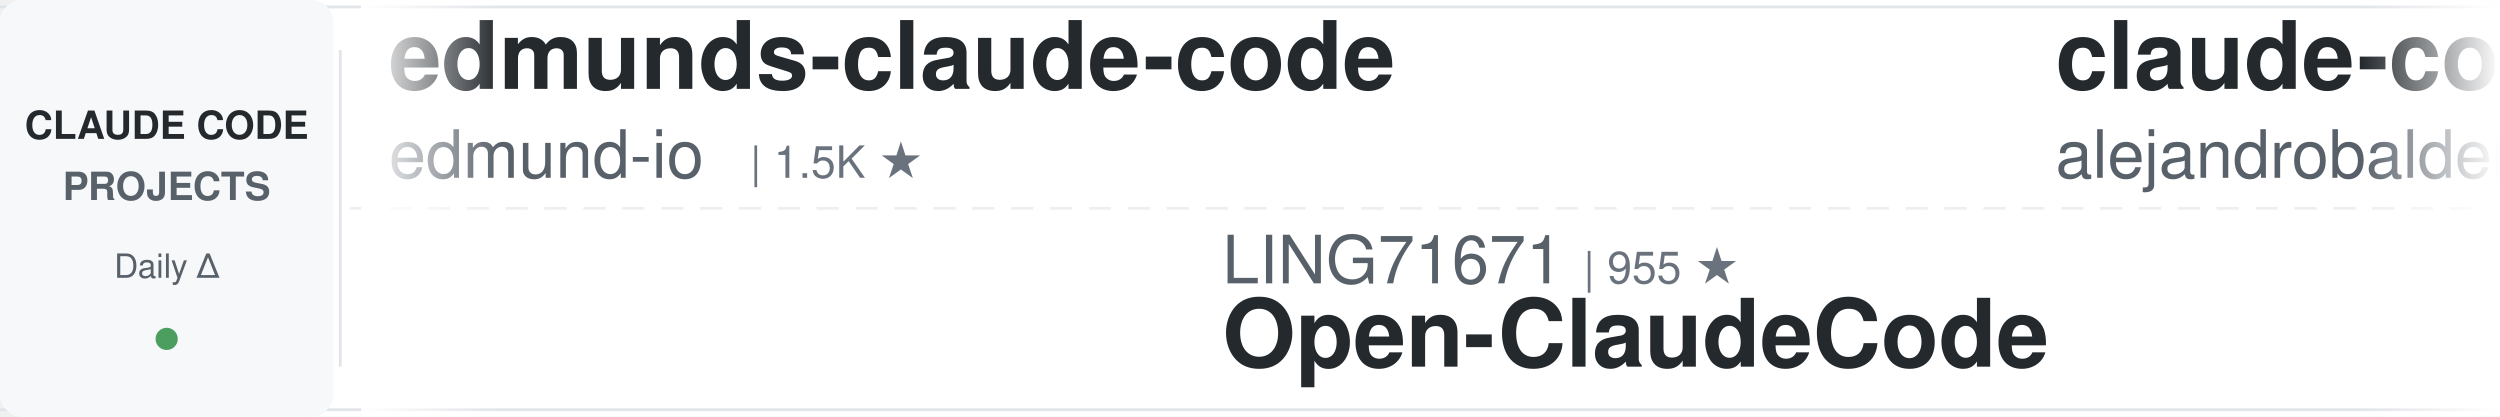
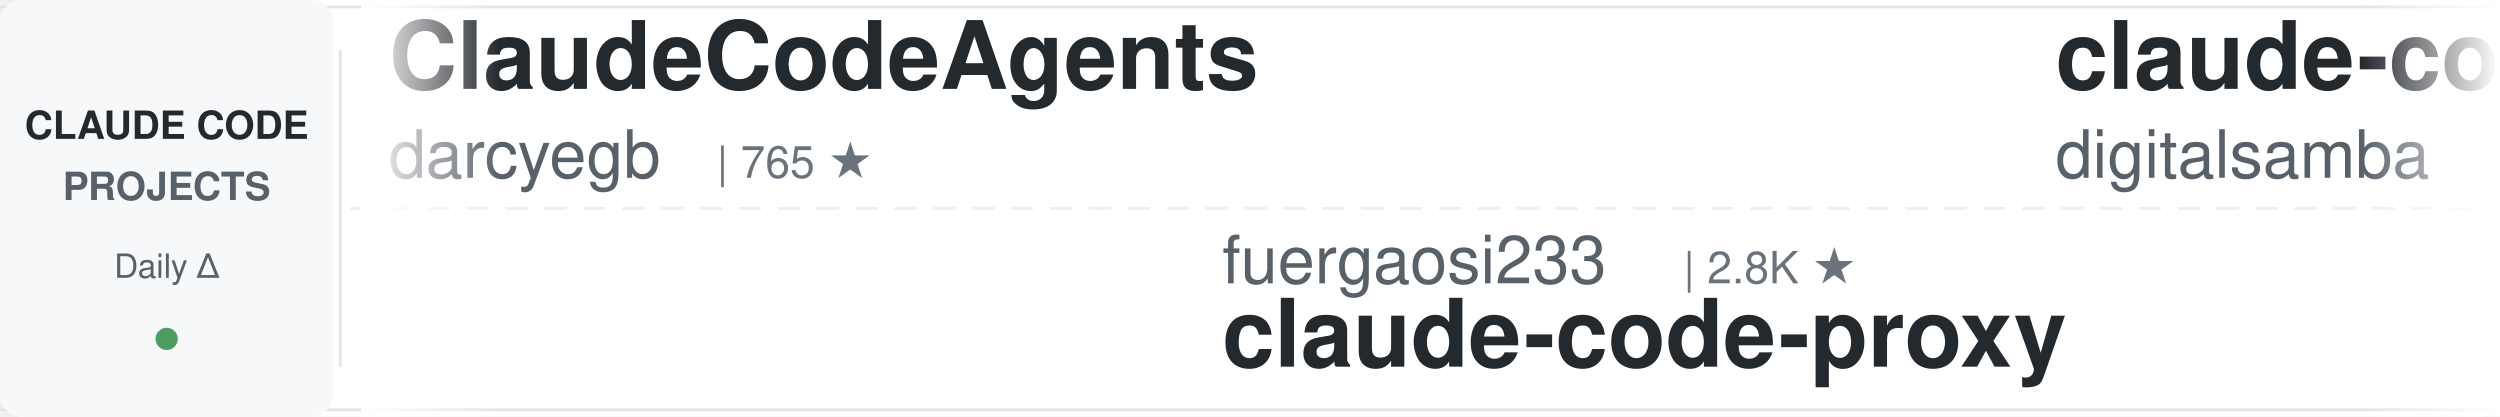
<svg xmlns="http://www.w3.org/2000/svg" width="900" height="150">
  <defs>
    <linearGradient id="leftFade" x1="0%" y1="0%" x2="100%" y2="0%">
      <stop offset="0%" style="stop-color:#ffffff;stop-opacity:1" />
      <stop offset="100%" style="stop-color:#ffffff;stop-opacity:0" />
    </linearGradient>
    <linearGradient id="rightFade" x1="0%" y1="0%" x2="100%" y2="0%">
      <stop offset="0%" style="stop-color:#ffffff;stop-opacity:0" />
      <stop offset="100%" style="stop-color:#ffffff;stop-opacity:1" />
    </linearGradient>
  </defs>
  <rect width="900" height="150" fill="#ffffff" rx="8" />
  <rect x="0" y="2" width="900" height="1" fill="#e1e4e8" />
  <rect x="0" y="147" width="900" height="1" fill="#e1e4e8" />
  <line x1="0" y1="75" x2="900" y2="75" stroke="#e1e4e8" stroke-width="1" stroke-dasharray="8 6" opacity="0.6" />
  <rect x="0" y="0" width="120" height="150" fill="#f6f8fa" rx="8" />
  <text x="60" y="50" font-family="-apple-system, BlinkMacSystemFont, 'Segoe UI', Helvetica, Arial, sans-serif" font-size="14" font-weight="600" fill="#24292e" text-anchor="middle">CLAUDE CODE</text>
  <text x="60" y="72" font-family="-apple-system, BlinkMacSystemFont, 'Segoe UI', Helvetica, Arial, sans-serif" font-size="14" font-weight="600" fill="#586069" text-anchor="middle">PROJECTS</text>
  <text x="60" y="100" font-family="-apple-system, BlinkMacSystemFont, 'Segoe UI', Helvetica, Arial, sans-serif" font-size="12" font-weight="500" fill="#586069" text-anchor="middle">Daily Δ</text>
  <circle cx="60" cy="122" r="4" fill="#22863a" opacity="0.8" />
  <rect x="122" y="18" width="1" height="114" fill="#e1e4e8" />
  <clipPath id="tickerClip">
    <rect x="130" y="0" width="770" height="150" />
  </clipPath>
  <g clip-path="url(#tickerClip)">
    <g id="tickerItems">
      <animateTransform attributeName="transform" attributeType="XML" type="translate" from="0 0" to="-3000 0" dur="54s" repeatCount="indefinite" />
      <g transform="translate(0, 0)">
-         <text x="140" y="32" font-family="-apple-system, BlinkMacSystemFont, 'Segoe UI', Helvetica, Arial, sans-serif" font-size="34" font-weight="600" fill="#24292e">edmunds-claude-code</text>
-         <text x="140" y="64" font-family="-apple-system, BlinkMacSystemFont, 'Segoe UI', Helvetica, Arial, sans-serif" font-size="24" font-weight="400" fill="#586069">edmund-io</text>
-         <text x="270" y="64" font-family="-apple-system, BlinkMacSystemFont, 'Segoe UI', Helvetica, Arial, sans-serif" font-size="16" font-weight="500" fill="#6a737d">| 1.5K ★</text>
+         <text x="140" y="32" font-family="-apple-system, BlinkMacSystemFont, 'Segoe UI', Helvetica, Arial, sans-serif" font-size="34" font-weight="600" fill="#24292e">ClaudeCodeAgents</text>
+         <text x="140" y="64" font-family="-apple-system, BlinkMacSystemFont, 'Segoe UI', Helvetica, Arial, sans-serif" font-size="24" font-weight="400" fill="#586069">darcyegb</text>
+         <text x="258" y="64" font-family="-apple-system, BlinkMacSystemFont, 'Segoe UI', Helvetica, Arial, sans-serif" font-size="16" font-weight="500" fill="#6a737d">| 765 ★</text>
      </g>
      <g transform="translate(300, 0)">
-         <text x="140" y="102" font-family="-apple-system, BlinkMacSystemFont, 'Segoe UI', Helvetica, Arial, sans-serif" font-size="24" font-weight="400" fill="#586069">LING71671</text>
-         <text x="270" y="102" font-family="-apple-system, BlinkMacSystemFont, 'Segoe UI', Helvetica, Arial, sans-serif" font-size="16" font-weight="500" fill="#6a737d">| 955 ★</text>
-         <text x="140" y="132" font-family="-apple-system, BlinkMacSystemFont, 'Segoe UI', Helvetica, Arial, sans-serif" font-size="34" font-weight="600" fill="#24292e">Open-ClaudeCode</text>
+         <text x="140" y="102" font-family="-apple-system, BlinkMacSystemFont, 'Segoe UI', Helvetica, Arial, sans-serif" font-size="24" font-weight="400" fill="#586069">fuergaosi233</text>
+         <text x="306" y="102" font-family="-apple-system, BlinkMacSystemFont, 'Segoe UI', Helvetica, Arial, sans-serif" font-size="16" font-weight="500" fill="#6a737d">| 2.8K ★</text>
+         <text x="140" y="132" font-family="-apple-system, BlinkMacSystemFont, 'Segoe UI', Helvetica, Arial, sans-serif" font-size="34" font-weight="600" fill="#24292e">claude-code-proxy</text>
      </g>
      <g transform="translate(600, 0)">
-         <text x="140" y="32" font-family="-apple-system, BlinkMacSystemFont, 'Segoe UI', Helvetica, Arial, sans-serif" font-size="34" font-weight="600" fill="#24292e">claude-code-from-source</text>
-         <text x="140" y="64" font-family="-apple-system, BlinkMacSystemFont, 'Segoe UI', Helvetica, Arial, sans-serif" font-size="24" font-weight="400" fill="#586069">alejandrobalderas</text>
-         <text x="366" y="64" font-family="-apple-system, BlinkMacSystemFont, 'Segoe UI', Helvetica, Arial, sans-serif" font-size="16" font-weight="500" fill="#6a737d">| 2.8K ★</text>
+         <text x="140" y="32" font-family="-apple-system, BlinkMacSystemFont, 'Segoe UI', Helvetica, Arial, sans-serif" font-size="34" font-weight="600" fill="#24292e">claude-code-video-toolki...</text>
+         <text x="140" y="64" font-family="-apple-system, BlinkMacSystemFont, 'Segoe UI', Helvetica, Arial, sans-serif" font-size="24" font-weight="400" fill="#586069">digitalsamba</text>
+         <text x="306" y="64" font-family="-apple-system, BlinkMacSystemFont, 'Segoe UI', Helvetica, Arial, sans-serif" font-size="16" font-weight="500" fill="#6a737d">| 2.1K ★</text>
      </g>
      <g transform="translate(900, 0)">
-         <text x="140" y="102" font-family="-apple-system, BlinkMacSystemFont, 'Segoe UI', Helvetica, Arial, sans-serif" font-size="24" font-weight="400" fill="#586069">kodu-ai</text>
-         <text x="246" y="102" font-family="-apple-system, BlinkMacSystemFont, 'Segoe UI', Helvetica, Arial, sans-serif" font-size="16" font-weight="500" fill="#6a737d">| 5.2K ★</text>
-         <text x="140" y="132" font-family="-apple-system, BlinkMacSystemFont, 'Segoe UI', Helvetica, Arial, sans-serif" font-size="34" font-weight="600" fill="#24292e">claude-coder</text>
+         <text x="140" y="102" font-family="-apple-system, BlinkMacSystemFont, 'Segoe UI', Helvetica, Arial, sans-serif" font-size="24" font-weight="400" fill="#586069">WorldFlowAI</text>
+         <text x="294" y="102" font-family="-apple-system, BlinkMacSystemFont, 'Segoe UI', Helvetica, Arial, sans-serif" font-size="16" font-weight="500" fill="#6a737d">| 3.3K ★</text>
+         <text x="140" y="132" font-family="-apple-system, BlinkMacSystemFont, 'Segoe UI', Helvetica, Arial, sans-serif" font-size="34" font-weight="600" fill="#24292e">everything-claude-code</text>
      </g>
      <g transform="translate(1200, 0)">
-         <text x="140" y="32" font-family="-apple-system, BlinkMacSystemFont, 'Segoe UI', Helvetica, Arial, sans-serif" font-size="34" font-weight="600" fill="#24292e">Claude-Code-Source-Study</text>
-         <text x="140" y="64" font-family="-apple-system, BlinkMacSystemFont, 'Segoe UI', Helvetica, Arial, sans-serif" font-size="24" font-weight="400" fill="#586069">luyao618</text>
-         <text x="258" y="64" font-family="-apple-system, BlinkMacSystemFont, 'Segoe UI', Helvetica, Arial, sans-serif" font-size="16" font-weight="500" fill="#6a737d">| 1.7K ★</text>
+         <text x="140" y="32" font-family="-apple-system, BlinkMacSystemFont, 'Segoe UI', Helvetica, Arial, sans-serif" font-size="34" font-weight="600" fill="#24292e">free-claude-code</text>
+         <text x="140" y="64" font-family="-apple-system, BlinkMacSystemFont, 'Segoe UI', Helvetica, Arial, sans-serif" font-size="24" font-weight="400" fill="#586069">Alishahryar1</text>
+         <text x="306" y="64" font-family="-apple-system, BlinkMacSystemFont, 'Segoe UI', Helvetica, Arial, sans-serif" font-size="16" font-weight="500" fill="#6a737d">| 55.5K ★</text>
      </g>
      <g transform="translate(1500, 0)">
-         <text x="140" y="102" font-family="-apple-system, BlinkMacSystemFont, 'Segoe UI', Helvetica, Arial, sans-serif" font-size="24" font-weight="400" fill="#586069">Maciek-roboblog</text>
-         <text x="342" y="102" font-family="-apple-system, BlinkMacSystemFont, 'Segoe UI', Helvetica, Arial, sans-serif" font-size="16" font-weight="500" fill="#6a737d">| 8.7K ★</text>
-         <text x="140" y="132" font-family="-apple-system, BlinkMacSystemFont, 'Segoe UI', Helvetica, Arial, sans-serif" font-size="34" font-weight="600" fill="#24292e">Claude-Code-Usage-Monito...</text>
+         <text x="140" y="102" font-family="-apple-system, BlinkMacSystemFont, 'Segoe UI', Helvetica, Arial, sans-serif" font-size="24" font-weight="400" fill="#586069">disler</text>
+         <text x="234" y="102" font-family="-apple-system, BlinkMacSystemFont, 'Segoe UI', Helvetica, Arial, sans-serif" font-size="16" font-weight="500" fill="#6a737d">| 1.7K ★</text>
+         <text x="140" y="132" font-family="-apple-system, BlinkMacSystemFont, 'Segoe UI', Helvetica, Arial, sans-serif" font-size="34" font-weight="600" fill="#24292e">pi-vs-claude-code</text>
      </g>
      <g transform="translate(1800, 0)">
-         <text x="140" y="32" font-family="-apple-system, BlinkMacSystemFont, 'Segoe UI', Helvetica, Arial, sans-serif" font-size="34" font-weight="600" fill="#24292e">claude-code-tips</text>
-         <text x="140" y="64" font-family="-apple-system, BlinkMacSystemFont, 'Segoe UI', Helvetica, Arial, sans-serif" font-size="24" font-weight="400" fill="#586069">ykdojo</text>
-         <text x="234" y="64" font-family="-apple-system, BlinkMacSystemFont, 'Segoe UI', Helvetica, Arial, sans-serif" font-size="16" font-weight="500" fill="#6a737d">| 10.1K ★</text>
+         <text x="140" y="32" font-family="-apple-system, BlinkMacSystemFont, 'Segoe UI', Helvetica, Arial, sans-serif" font-size="34" font-weight="600" fill="#24292e">claude-code-hooks-master...</text>
+         <text x="140" y="64" font-family="-apple-system, BlinkMacSystemFont, 'Segoe UI', Helvetica, Arial, sans-serif" font-size="24" font-weight="400" fill="#586069">disler</text>
+         <text x="234" y="64" font-family="-apple-system, BlinkMacSystemFont, 'Segoe UI', Helvetica, Arial, sans-serif" font-size="16" font-weight="500" fill="#6a737d">| 3.9K ★</text>
      </g>
      <g transform="translate(2100, 0)">
-         <text x="140" y="102" font-family="-apple-system, BlinkMacSystemFont, 'Segoe UI', Helvetica, Arial, sans-serif" font-size="24" font-weight="400" fill="#586069">Pimzino</text>
-         <text x="246" y="102" font-family="-apple-system, BlinkMacSystemFont, 'Segoe UI', Helvetica, Arial, sans-serif" font-size="16" font-weight="500" fill="#6a737d">| 3.9K ★</text>
-         <text x="140" y="132" font-family="-apple-system, BlinkMacSystemFont, 'Segoe UI', Helvetica, Arial, sans-serif" font-size="34" font-weight="600" fill="#24292e">claude-code-spec-workflo...</text>
+         <text x="140" y="102" font-family="-apple-system, BlinkMacSystemFont, 'Segoe UI', Helvetica, Arial, sans-serif" font-size="24" font-weight="400" fill="#586069">anthropics</text>
+         <text x="282" y="102" font-family="-apple-system, BlinkMacSystemFont, 'Segoe UI', Helvetica, Arial, sans-serif" font-size="16" font-weight="500" fill="#6a737d">| 8.9K ★</text>
+         <text x="140" y="132" font-family="-apple-system, BlinkMacSystemFont, 'Segoe UI', Helvetica, Arial, sans-serif" font-size="34" font-weight="600" fill="#24292e">claude-code-action</text>
      </g>
      <g transform="translate(2400, 0)">
-         <text x="140" y="32" font-family="-apple-system, BlinkMacSystemFont, 'Segoe UI', Helvetica, Arial, sans-serif" font-size="34" font-weight="600" fill="#24292e">claude-code-tudou</text>
-         <text x="140" y="64" font-family="-apple-system, BlinkMacSystemFont, 'Segoe UI', Helvetica, Arial, sans-serif" font-size="24" font-weight="400" fill="#586069">AICoderTudou</text>
-         <text x="306" y="64" font-family="-apple-system, BlinkMacSystemFont, 'Segoe UI', Helvetica, Arial, sans-serif" font-size="16" font-weight="500" fill="#6a737d">| 494 ★</text>
+         <text x="140" y="32" font-family="-apple-system, BlinkMacSystemFont, 'Segoe UI', Helvetica, Arial, sans-serif" font-size="34" font-weight="600" fill="#24292e">claude-code-router</text>
+         <text x="140" y="64" font-family="-apple-system, BlinkMacSystemFont, 'Segoe UI', Helvetica, Arial, sans-serif" font-size="24" font-weight="400" fill="#586069">musistudio</text>
+         <text x="282" y="64" font-family="-apple-system, BlinkMacSystemFont, 'Segoe UI', Helvetica, Arial, sans-serif" font-size="16" font-weight="500" fill="#6a737d">| 37.3K ★</text>
      </g>
      <g transform="translate(2700, 0)">
-         <text x="140" y="102" font-family="-apple-system, BlinkMacSystemFont, 'Segoe UI', Helvetica, Arial, sans-serif" font-size="24" font-weight="400" fill="#586069">shanraisshan</text>
-         <text x="306" y="102" font-family="-apple-system, BlinkMacSystemFont, 'Segoe UI', Helvetica, Arial, sans-serif" font-size="16" font-weight="500" fill="#6a737d">| 66.1K ★</text>
-         <text x="140" y="132" font-family="-apple-system, BlinkMacSystemFont, 'Segoe UI', Helvetica, Arial, sans-serif" font-size="34" font-weight="600" fill="#24292e">claude-code-best-practic...</text>
+         <text x="140" y="102" font-family="-apple-system, BlinkMacSystemFont, 'Segoe UI', Helvetica, Arial, sans-serif" font-size="24" font-weight="400" fill="#586069">shareAI-lab</text>
+         <text x="294" y="102" font-family="-apple-system, BlinkMacSystemFont, 'Segoe UI', Helvetica, Arial, sans-serif" font-size="16" font-weight="500" fill="#6a737d">| 77.3K ★</text>
+         <text x="140" y="132" font-family="-apple-system, BlinkMacSystemFont, 'Segoe UI', Helvetica, Arial, sans-serif" font-size="34" font-weight="600" fill="#24292e">learn-claude-code</text>
      </g>
      <g transform="translate(3000, 0)">
-         <text x="140" y="32" font-family="-apple-system, BlinkMacSystemFont, 'Segoe UI', Helvetica, Arial, sans-serif" font-size="34" font-weight="600" fill="#24292e">edmunds-claude-code</text>
-         <text x="140" y="64" font-family="-apple-system, BlinkMacSystemFont, 'Segoe UI', Helvetica, Arial, sans-serif" font-size="24" font-weight="400" fill="#586069">edmund-io</text>
-         <text x="270" y="64" font-family="-apple-system, BlinkMacSystemFont, 'Segoe UI', Helvetica, Arial, sans-serif" font-size="16" font-weight="500" fill="#6a737d">| 1.5K ★</text>
+         <text x="140" y="32" font-family="-apple-system, BlinkMacSystemFont, 'Segoe UI', Helvetica, Arial, sans-serif" font-size="34" font-weight="600" fill="#24292e">ClaudeCodeAgents</text>
+         <text x="140" y="64" font-family="-apple-system, BlinkMacSystemFont, 'Segoe UI', Helvetica, Arial, sans-serif" font-size="24" font-weight="400" fill="#586069">darcyegb</text>
+         <text x="258" y="64" font-family="-apple-system, BlinkMacSystemFont, 'Segoe UI', Helvetica, Arial, sans-serif" font-size="16" font-weight="500" fill="#6a737d">| 765 ★</text>
      </g>
      <g transform="translate(3300, 0)">
-         <text x="140" y="102" font-family="-apple-system, BlinkMacSystemFont, 'Segoe UI', Helvetica, Arial, sans-serif" font-size="24" font-weight="400" fill="#586069">LING71671</text>
-         <text x="270" y="102" font-family="-apple-system, BlinkMacSystemFont, 'Segoe UI', Helvetica, Arial, sans-serif" font-size="16" font-weight="500" fill="#6a737d">| 955 ★</text>
-         <text x="140" y="132" font-family="-apple-system, BlinkMacSystemFont, 'Segoe UI', Helvetica, Arial, sans-serif" font-size="34" font-weight="600" fill="#24292e">Open-ClaudeCode</text>
+         <text x="140" y="102" font-family="-apple-system, BlinkMacSystemFont, 'Segoe UI', Helvetica, Arial, sans-serif" font-size="24" font-weight="400" fill="#586069">fuergaosi233</text>
+         <text x="306" y="102" font-family="-apple-system, BlinkMacSystemFont, 'Segoe UI', Helvetica, Arial, sans-serif" font-size="16" font-weight="500" fill="#6a737d">| 2.8K ★</text>
+         <text x="140" y="132" font-family="-apple-system, BlinkMacSystemFont, 'Segoe UI', Helvetica, Arial, sans-serif" font-size="34" font-weight="600" fill="#24292e">claude-code-proxy</text>
      </g>
      <g transform="translate(3600, 0)">
-         <text x="140" y="32" font-family="-apple-system, BlinkMacSystemFont, 'Segoe UI', Helvetica, Arial, sans-serif" font-size="34" font-weight="600" fill="#24292e">claude-code-from-source</text>
-         <text x="140" y="64" font-family="-apple-system, BlinkMacSystemFont, 'Segoe UI', Helvetica, Arial, sans-serif" font-size="24" font-weight="400" fill="#586069">alejandrobalderas</text>
-         <text x="366" y="64" font-family="-apple-system, BlinkMacSystemFont, 'Segoe UI', Helvetica, Arial, sans-serif" font-size="16" font-weight="500" fill="#6a737d">| 2.8K ★</text>
+         <text x="140" y="32" font-family="-apple-system, BlinkMacSystemFont, 'Segoe UI', Helvetica, Arial, sans-serif" font-size="34" font-weight="600" fill="#24292e">claude-code-video-toolki...</text>
+         <text x="140" y="64" font-family="-apple-system, BlinkMacSystemFont, 'Segoe UI', Helvetica, Arial, sans-serif" font-size="24" font-weight="400" fill="#586069">digitalsamba</text>
+         <text x="306" y="64" font-family="-apple-system, BlinkMacSystemFont, 'Segoe UI', Helvetica, Arial, sans-serif" font-size="16" font-weight="500" fill="#6a737d">| 2.1K ★</text>
      </g>
      <g transform="translate(3900, 0)">
-         <text x="140" y="102" font-family="-apple-system, BlinkMacSystemFont, 'Segoe UI', Helvetica, Arial, sans-serif" font-size="24" font-weight="400" fill="#586069">kodu-ai</text>
-         <text x="246" y="102" font-family="-apple-system, BlinkMacSystemFont, 'Segoe UI', Helvetica, Arial, sans-serif" font-size="16" font-weight="500" fill="#6a737d">| 5.2K ★</text>
-         <text x="140" y="132" font-family="-apple-system, BlinkMacSystemFont, 'Segoe UI', Helvetica, Arial, sans-serif" font-size="34" font-weight="600" fill="#24292e">claude-coder</text>
+         <text x="140" y="102" font-family="-apple-system, BlinkMacSystemFont, 'Segoe UI', Helvetica, Arial, sans-serif" font-size="24" font-weight="400" fill="#586069">WorldFlowAI</text>
+         <text x="294" y="102" font-family="-apple-system, BlinkMacSystemFont, 'Segoe UI', Helvetica, Arial, sans-serif" font-size="16" font-weight="500" fill="#6a737d">| 3.3K ★</text>
+         <text x="140" y="132" font-family="-apple-system, BlinkMacSystemFont, 'Segoe UI', Helvetica, Arial, sans-serif" font-size="34" font-weight="600" fill="#24292e">everything-claude-code</text>
      </g>
    </g>
  </g>
  <rect x="130" y="0" width="50" height="150" fill="url(#leftFade)" />
  <rect x="850" y="0" width="50" height="150" fill="url(#rightFade)" />
</svg>
